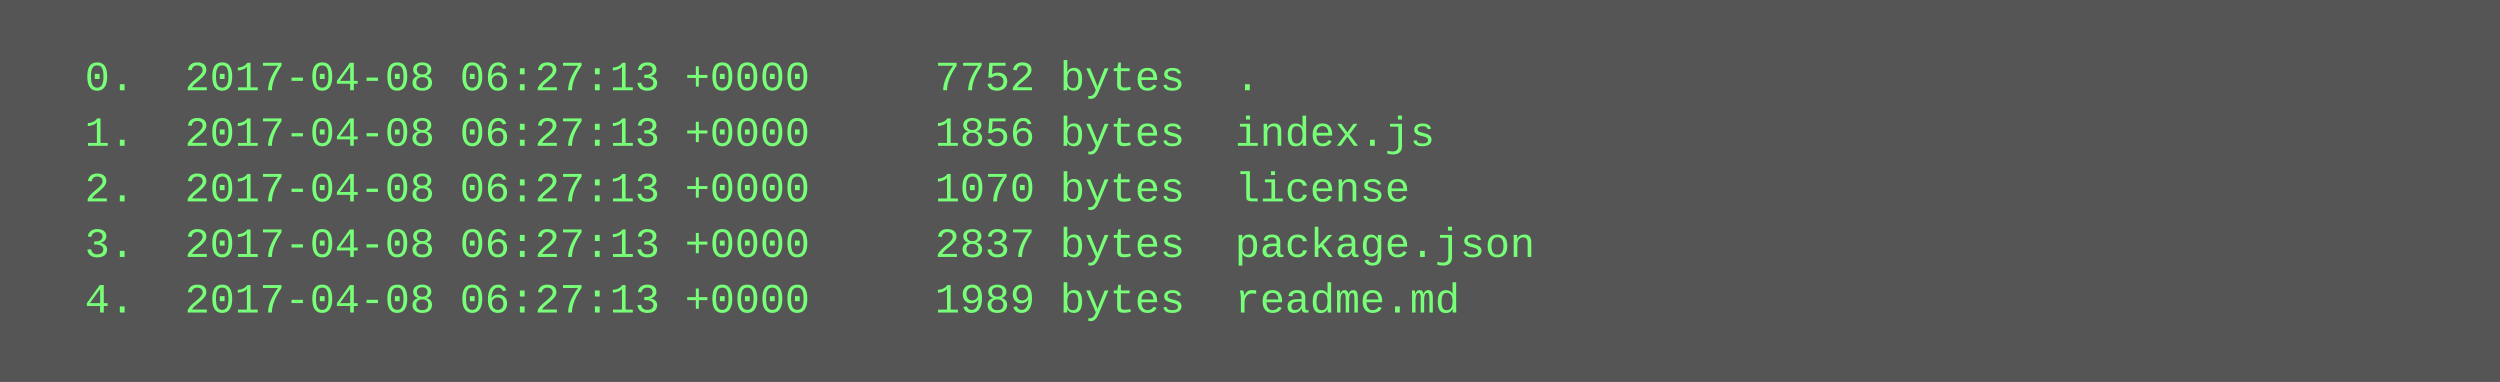
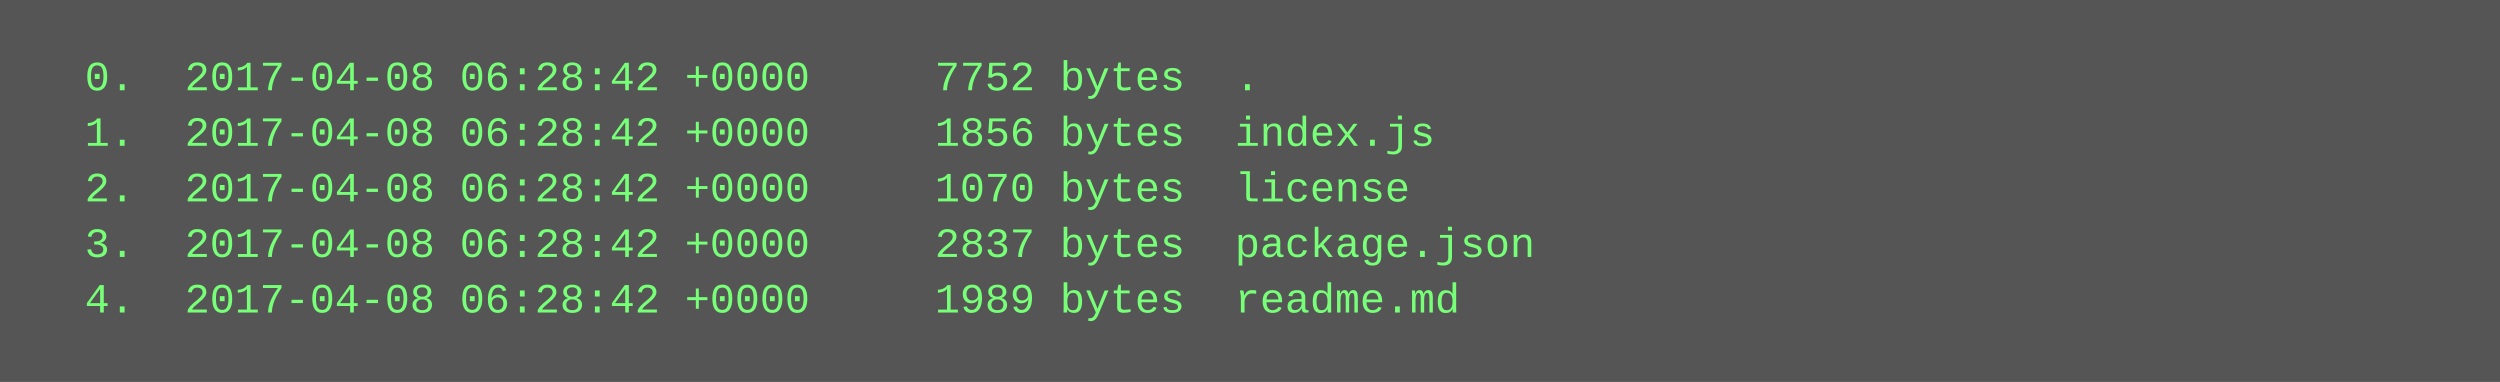
<svg xmlns="http://www.w3.org/2000/svg" height="110" width="720">
  <rect height="110" fill="#555" width="720" />
  <text fill="#7f7" font-family="Courier New" font-size="12" xml:space="preserve">
-     <tspan x="10" y="26">  0.  2017-04-08 06:27:13 +0000     7752 bytes  .</tspan>
-     <tspan x="10" y="42">  1.  2017-04-08 06:27:13 +0000     1856 bytes  index.js</tspan>
-     <tspan x="10" y="58">  2.  2017-04-08 06:27:13 +0000     1070 bytes  license</tspan>
-     <tspan x="10" y="74">  3.  2017-04-08 06:27:13 +0000     2837 bytes  package.json</tspan>
-     <tspan x="10" y="90">  4.  2017-04-08 06:27:13 +0000     1989 bytes  readme.md</tspan>
+     <tspan x="10" y="26">  0.  2017-04-08 06:28:42 +0000     7752 bytes  .</tspan>
+     <tspan x="10" y="42">  1.  2017-04-08 06:28:42 +0000     1856 bytes  index.js</tspan>
+     <tspan x="10" y="58">  2.  2017-04-08 06:28:42 +0000     1070 bytes  license</tspan>
+     <tspan x="10" y="74">  3.  2017-04-08 06:28:42 +0000     2837 bytes  package.json</tspan>
+     <tspan x="10" y="90">  4.  2017-04-08 06:28:42 +0000     1989 bytes  readme.md</tspan>
  </text>
</svg>
